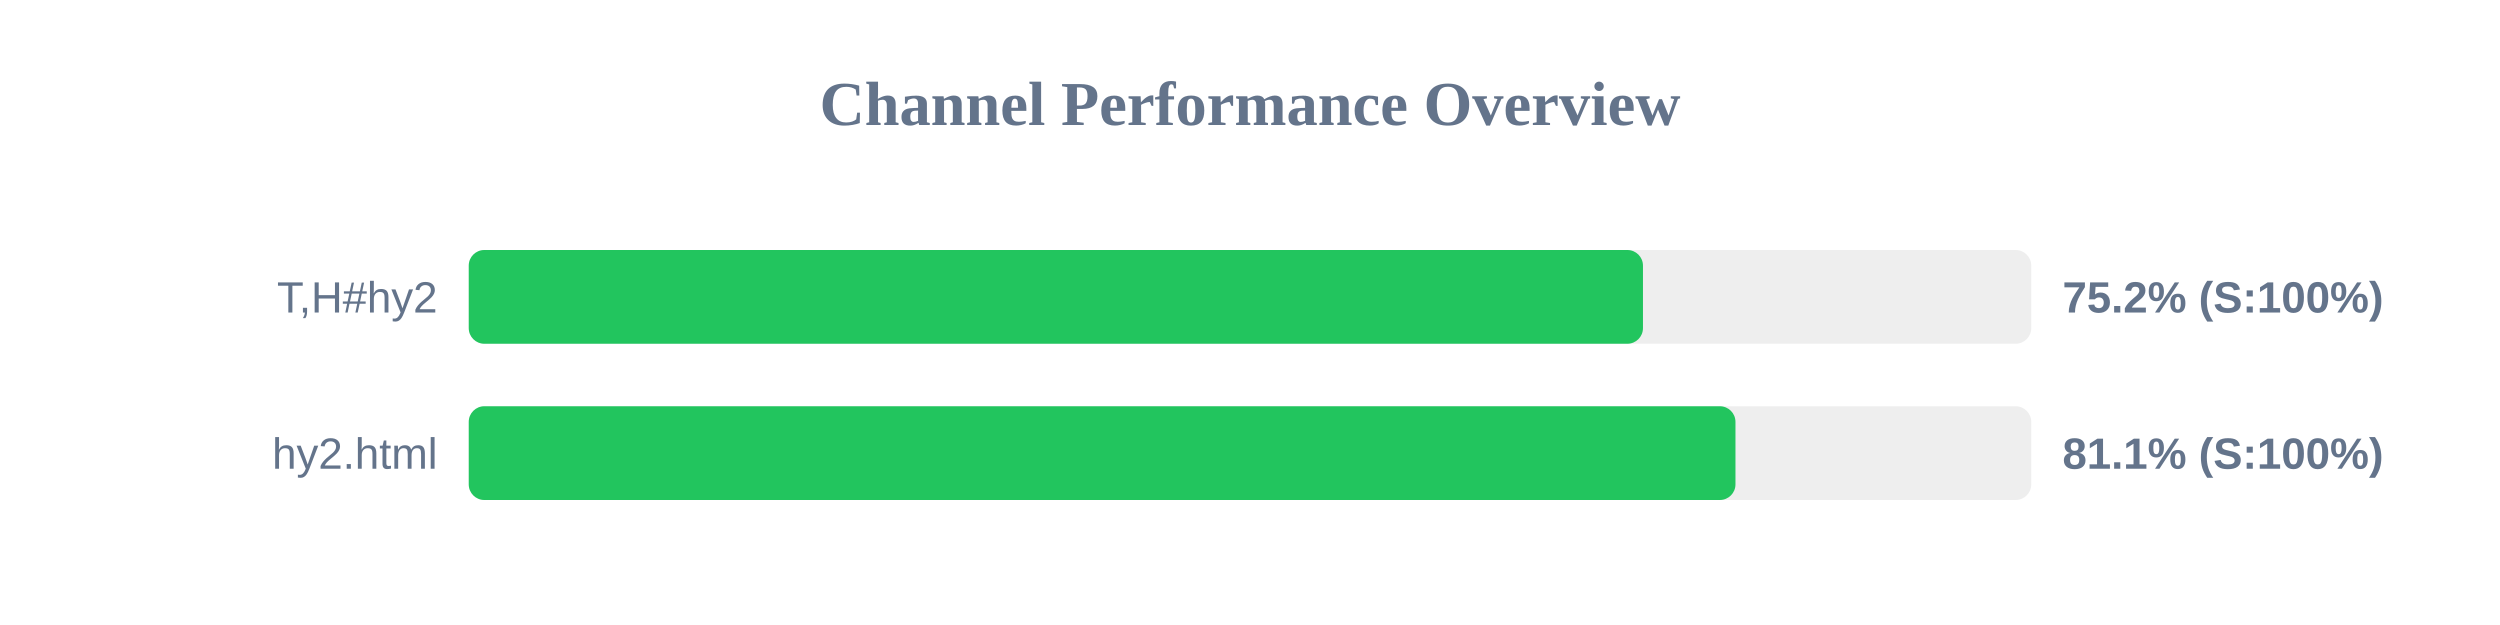
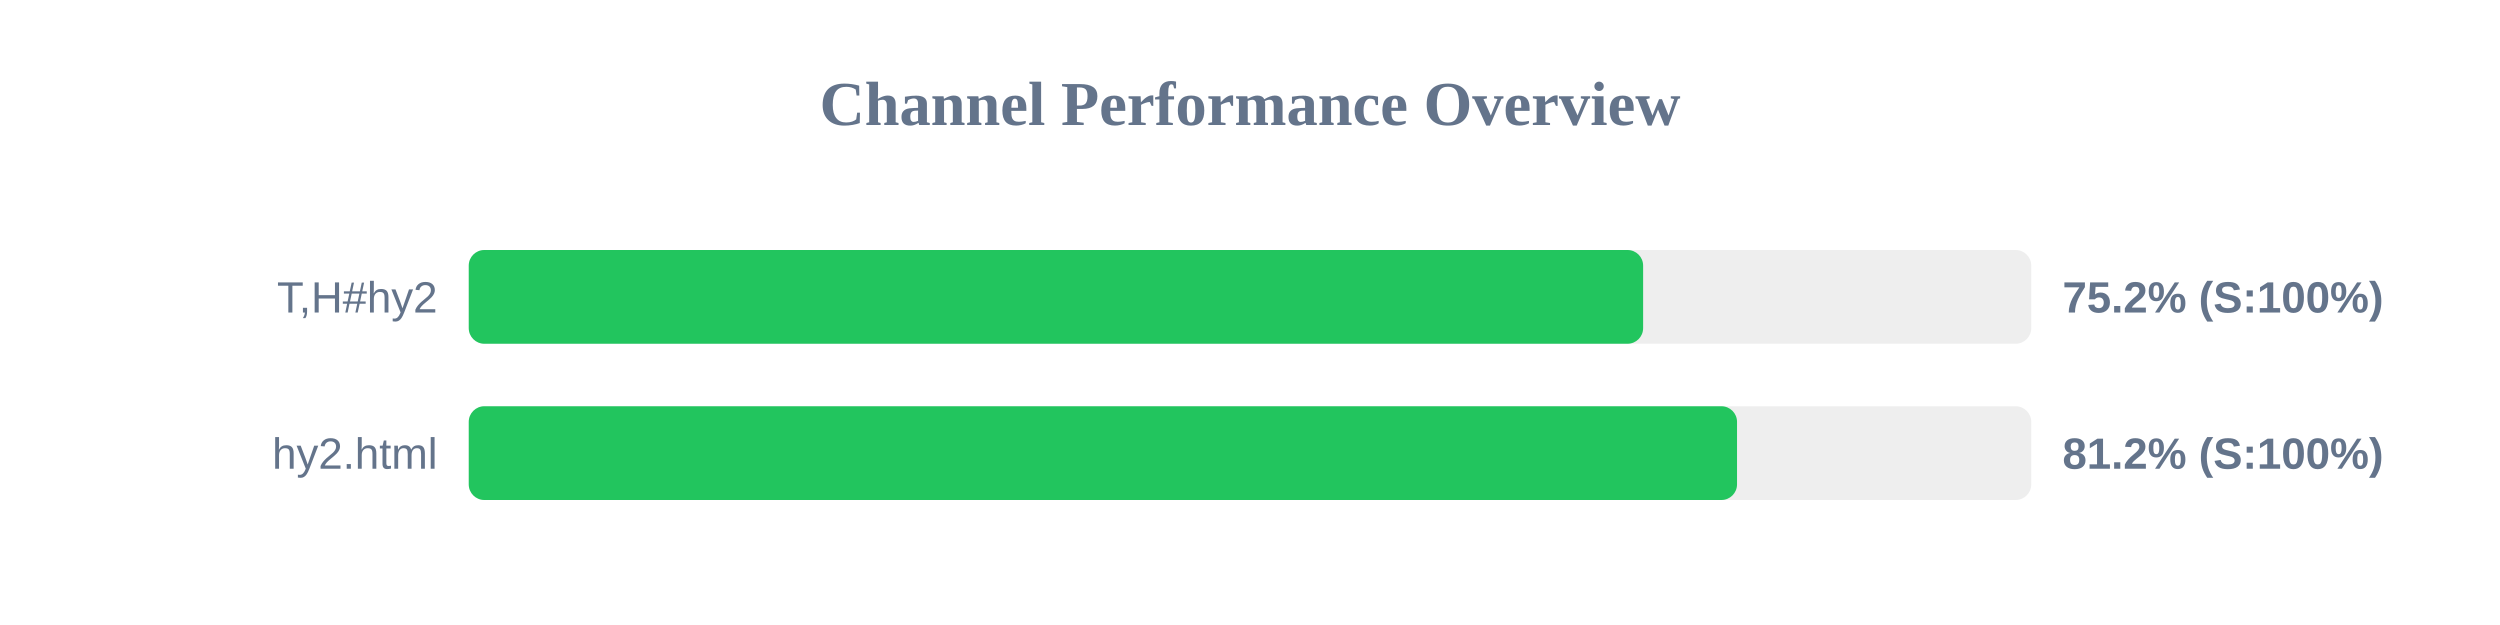
<svg xmlns="http://www.w3.org/2000/svg" width="800" height="200" version="1.1">
  <style>
        .row { font: 14px Arial; fill: #64748b; }
        .score { font: bold 14px Arial; fill: #64748b; }
    </style>
  <text x="400" y="40" text-anchor="middle" font-size="20px" font-weight="bold" fill="#64748b">Channel Performance Overview</text>
  <rect x="150" y="80" width="500" height="30" fill="#eee" rx="5" />
-   <rect x="150" y="80" width="375.75" height="30" fill="#22c55e" rx="5" />
+   <rect x="150" y="80" width="375.8" height="30" fill="#22c55e" rx="5" />
  <text x="140" y="100" text-anchor="end" class="row">T,H#hy2</text>
  <text x="660" y="100" text-anchor="start" class="score">75.2% (S:100%)</text>
  <rect x="150" y="130" width="500" height="30" fill="#eee" rx="5" />
-   <rect x="150" y="130" width="405.35" height="30" fill="#22c55e" rx="5" />
+   <rect x="150" y="130" width="405.85" height="30" fill="#22c55e" rx="5" />
  <text x="140" y="150" text-anchor="end" class="row">hy2.html</text>
-   <text x="660" y="150" text-anchor="start" class="score">81.1% (S:100%)</text>
+   <text x="660" y="150" text-anchor="start" class="score">81.2% (S:100%)</text>
</svg>
